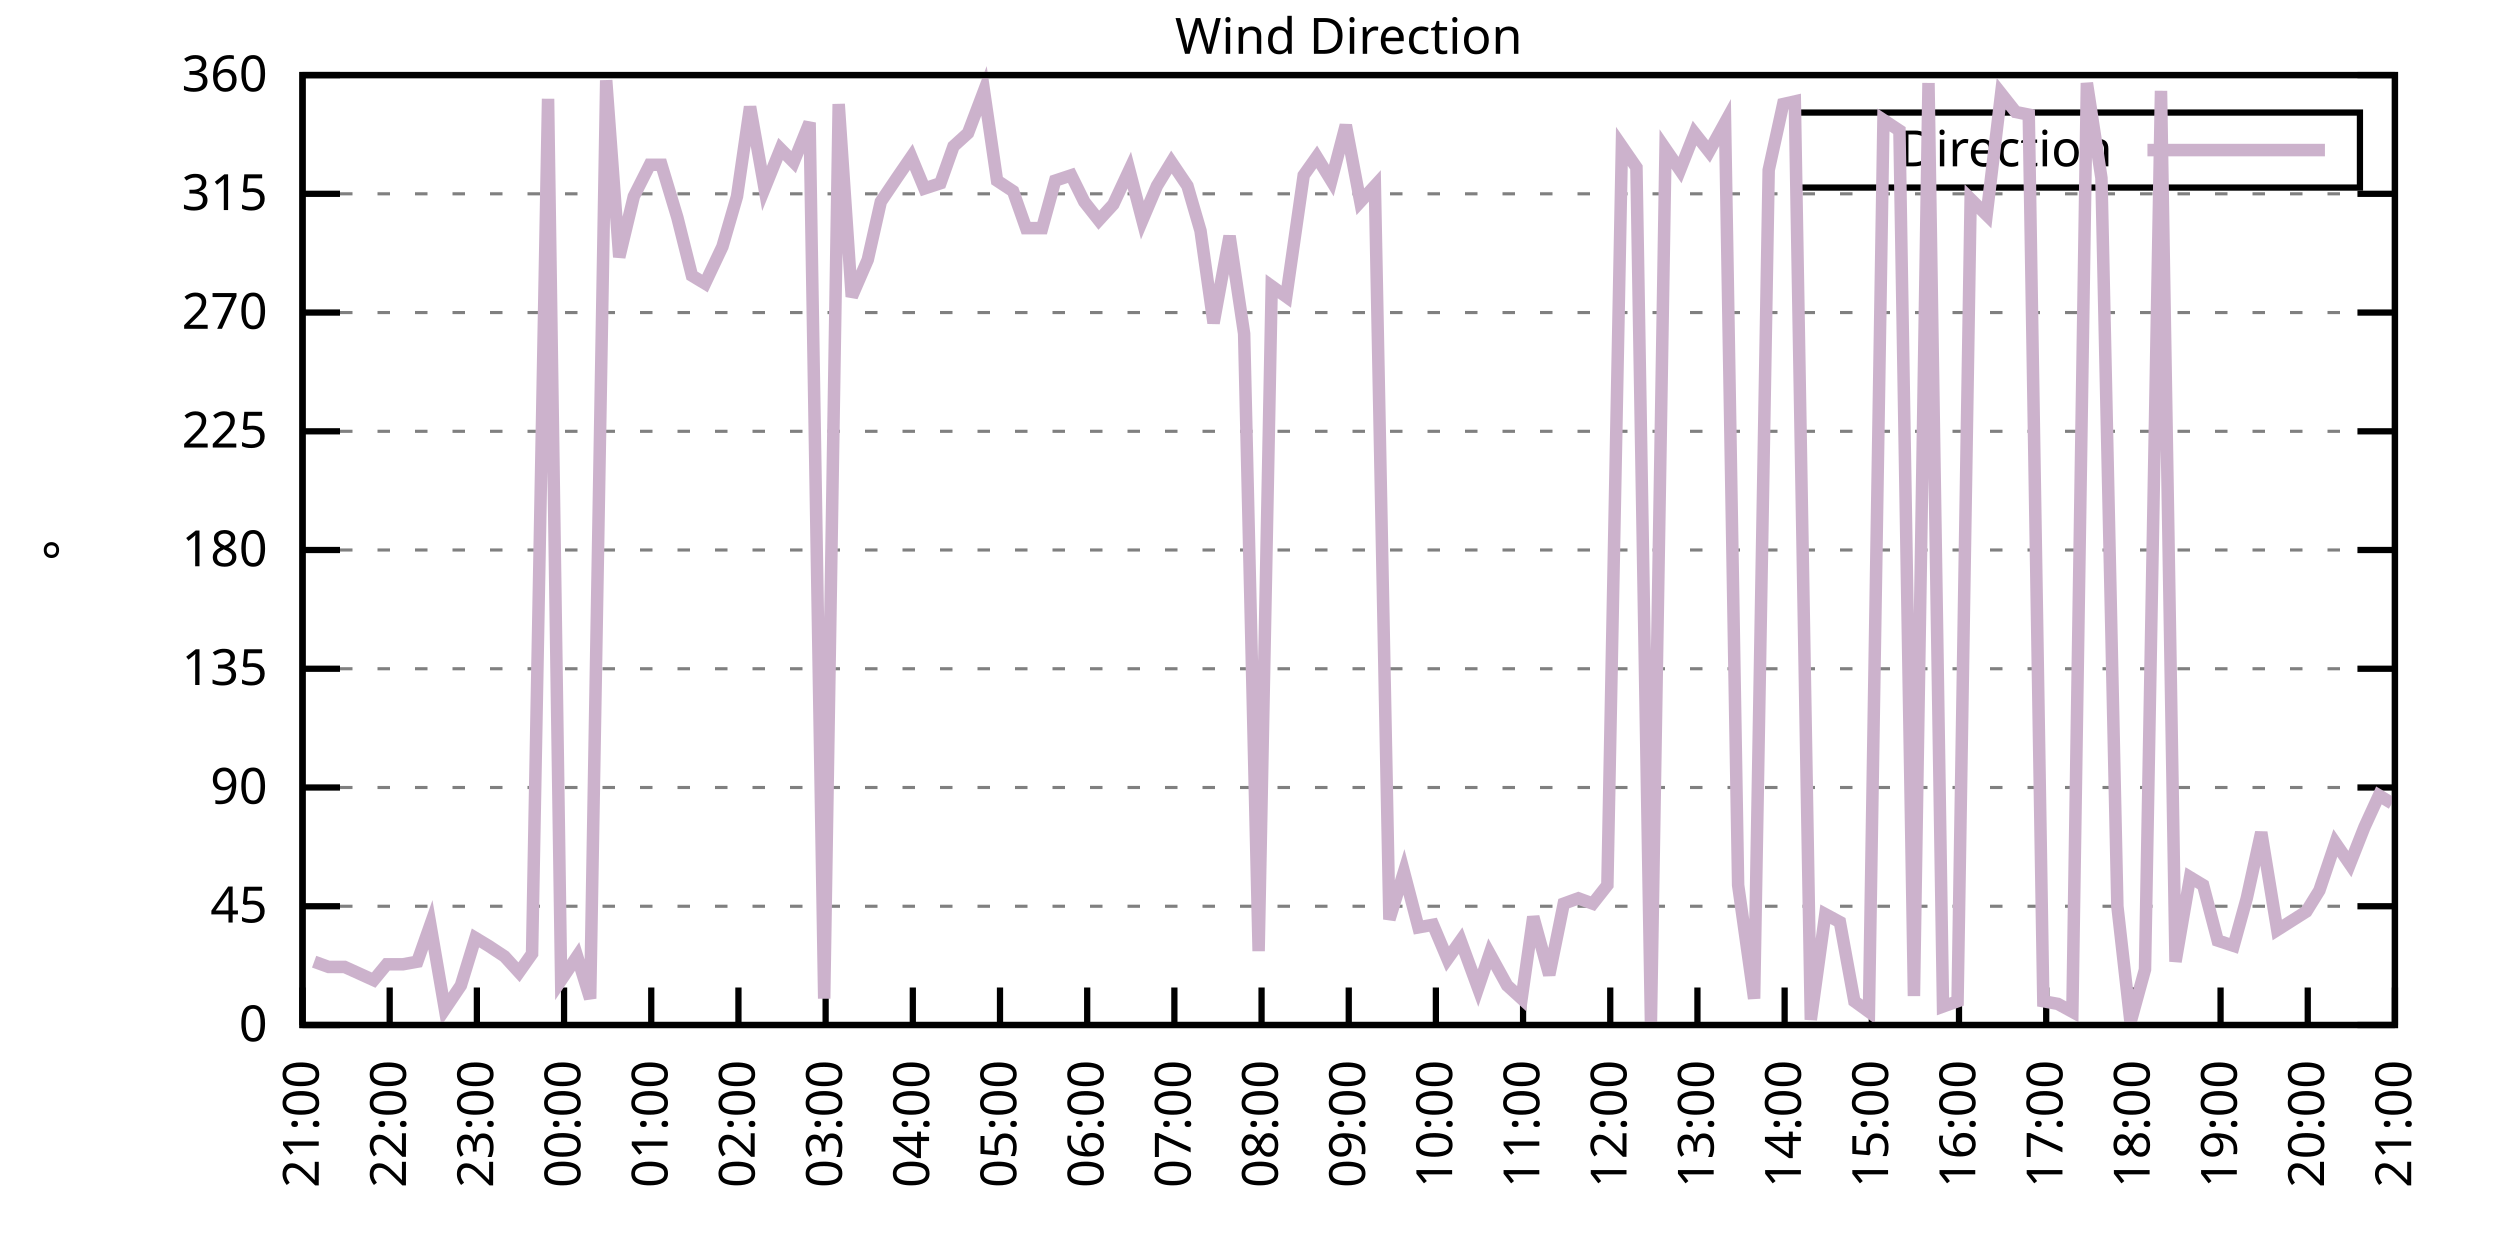
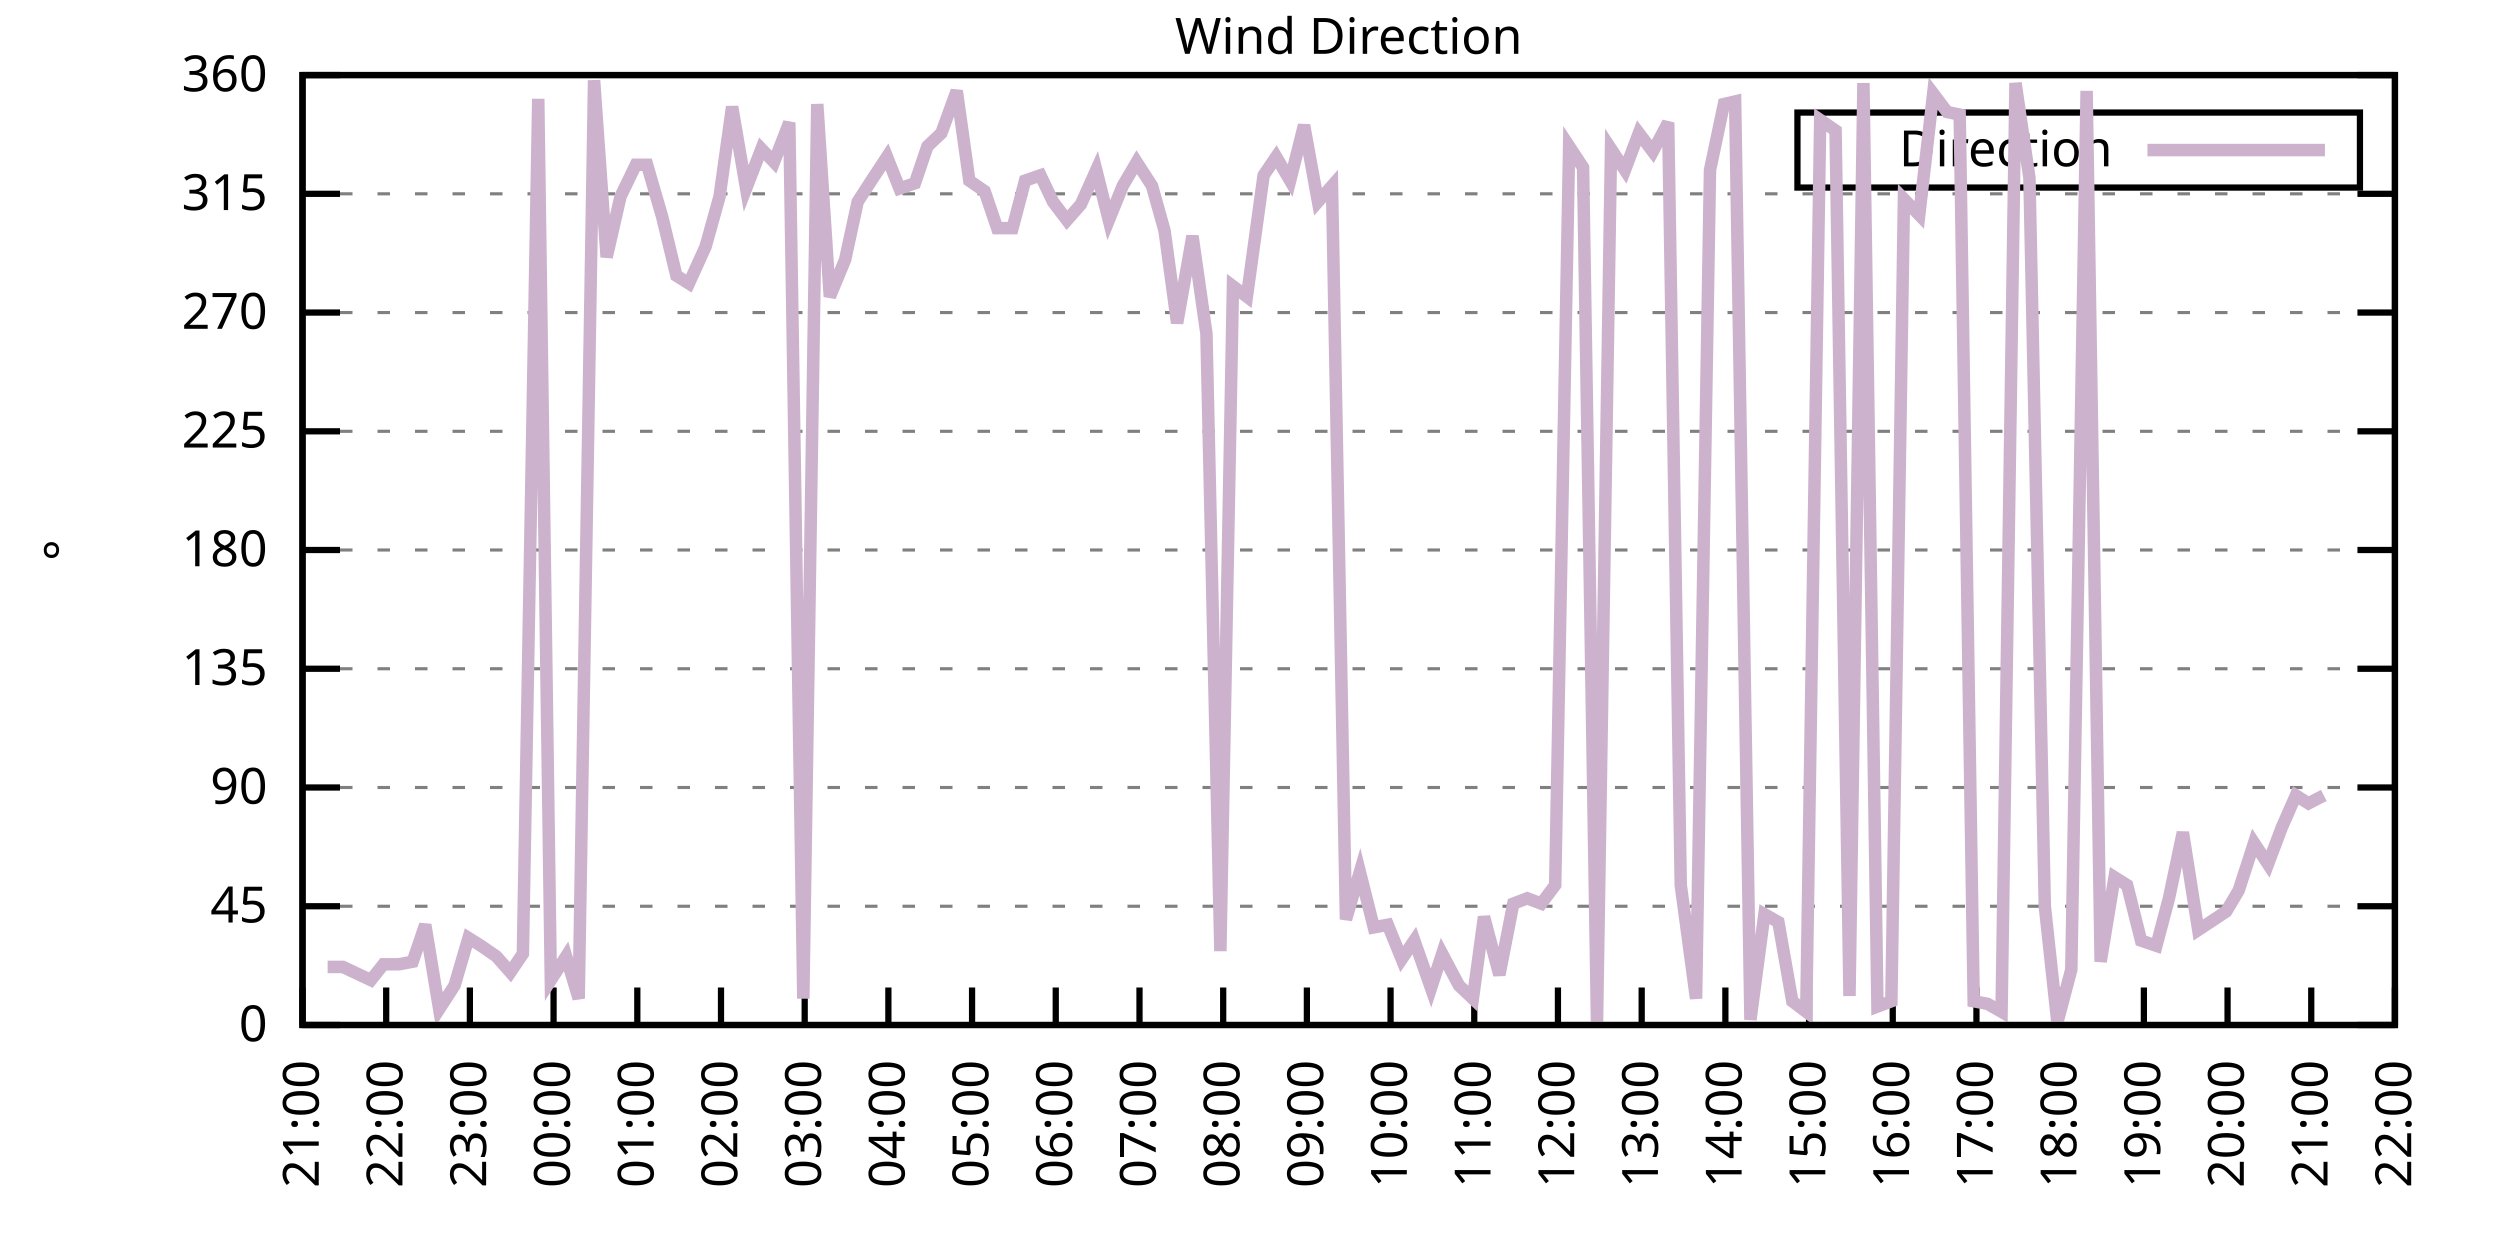
<svg xmlns="http://www.w3.org/2000/svg" xmlns:xlink="http://www.w3.org/1999/xlink" width="400" height="200" viewBox="0 0 400 200">
  <g id="gnuplot_canvas">
    <rect x="0" y="0" width="400" height="200" fill="none" />
    <defs>
      <circle id="gpDot" r="0.5" stroke-width="0.5" stroke="currentColor" />
      <path id="gpPt0" stroke-width="0.333" stroke="currentColor" d="M-1,0 h2 M0,-1 v2" />
      <path id="gpPt1" stroke-width="0.333" stroke="currentColor" d="M-1,-1 L1,1 M1,-1 L-1,1" />
      <path id="gpPt2" stroke-width="0.333" stroke="currentColor" d="M-1,0 L1,0 M0,-1 L0,1 M-1,-1 L1,1 M-1,1 L1,-1" />
      <rect id="gpPt3" stroke-width="0.333" stroke="currentColor" x="-1" y="-1" width="2" height="2" />
      <rect id="gpPt4" stroke-width="0.333" stroke="currentColor" fill="currentColor" x="-1" y="-1" width="2" height="2" />
      <circle id="gpPt5" stroke-width="0.333" stroke="currentColor" cx="0" cy="0" r="1" />
      <use xlink:href="#gpPt5" id="gpPt6" fill="currentColor" stroke="none" />
      <path id="gpPt7" stroke-width="0.333" stroke="currentColor" d="M0,-1.33 L-1.33,0.67 L1.33,0.67 z" />
      <use xlink:href="#gpPt7" id="gpPt8" fill="currentColor" stroke="none" />
      <use xlink:href="#gpPt7" id="gpPt9" stroke="currentColor" transform="rotate(180)" />
      <use xlink:href="#gpPt9" id="gpPt10" fill="currentColor" stroke="none" />
      <use xlink:href="#gpPt3" id="gpPt11" stroke="currentColor" transform="rotate(45)" />
      <use xlink:href="#gpPt11" id="gpPt12" fill="currentColor" stroke="none" />
      <path id="gpPt13" stroke-width="0.333" stroke="currentColor" d="M0,1.330 L1.265,0.411 L0.782,-1.067 L-0.782,-1.076 L-1.265,0.411 z" />
      <use xlink:href="#gpPt13" id="gpPt14" fill="currentColor" stroke="none" />
      <filter id="textbox" filterUnits="objectBoundingBox" x="0" y="0" height="1" width="1">
        <feFlood flood-color="white" flood-opacity="1" result="bgnd" />
        <feComposite in="SourceGraphic" in2="bgnd" operator="atop" />
      </filter>
      <filter id="greybox" filterUnits="objectBoundingBox" x="0" y="0" height="1" width="1">
        <feFlood flood-color="lightgrey" flood-opacity="1" result="grey" />
        <feComposite in="SourceGraphic" in2="grey" operator="atop" />
      </filter>
    </defs>
    <g fill="none" color="white" stroke="currentColor" stroke-width="1.00" stroke-linecap="butt" stroke-linejoin="miter">
</g>
    <g fill="none" color="black" stroke="currentColor" stroke-width="1.00" stroke-linecap="butt" stroke-linejoin="miter">
      <g stroke="none" shape-rendering="crispEdges">
        <polygon fill="rgb(255, 255, 255)" points="48.40,164.00 383.18,164.00 383.18,12.02 48.40,12.02 " />
      </g>
    </g>
    <g fill="none" color="black" stroke="currentColor" stroke-width="1.00" stroke-linecap="butt" stroke-linejoin="miter">
</g>
    <g fill="none" color="black" stroke="black" stroke-width="0.50" stroke-linecap="butt" stroke-linejoin="miter">
</g>
    <g fill="none" color="gray" stroke="currentColor" stroke-width="0.50" stroke-linecap="butt" stroke-linejoin="miter">
      <path stroke="gray" stroke-dasharray="2,4" class="gridline" d="M48.40,164.00 L383.19,164.00  " />
    </g>
    <g fill="none" color="gray" stroke="gray" stroke-width="1.00" stroke-linecap="butt" stroke-linejoin="miter">
</g>
    <g fill="none" color="black" stroke="currentColor" stroke-width="1.00" stroke-linecap="butt" stroke-linejoin="miter">
      <path stroke="black" d="M48.40,164.00 L54.40,164.00 M383.19,164.00 L377.19,164.00  " />
      <g transform="translate(42.80,166.60)" stroke="none" fill="black" font-family="Sans" font-size="8.00" text-anchor="end">
        <text>
          <tspan font-family="Sans"> 0</tspan>
        </text>
      </g>
    </g>
    <g fill="none" color="black" stroke="currentColor" stroke-width="1.00" stroke-linecap="butt" stroke-linejoin="miter">
</g>
    <g fill="none" color="black" stroke="black" stroke-width="0.50" stroke-linecap="butt" stroke-linejoin="miter">
</g>
    <g fill="none" color="gray" stroke="currentColor" stroke-width="0.50" stroke-linecap="butt" stroke-linejoin="miter">
      <path stroke="gray" stroke-dasharray="2,4" class="gridline" d="M48.40,145.00 L383.19,145.00  " />
    </g>
    <g fill="none" color="gray" stroke="gray" stroke-width="1.00" stroke-linecap="butt" stroke-linejoin="miter">
</g>
    <g fill="none" color="black" stroke="currentColor" stroke-width="1.00" stroke-linecap="butt" stroke-linejoin="miter">
      <path stroke="black" d="M48.40,145.00 L54.40,145.00 M383.19,145.00 L377.19,145.00  " />
      <g transform="translate(42.80,147.60)" stroke="none" fill="black" font-family="Sans" font-size="8.00" text-anchor="end">
        <text>
          <tspan font-family="Sans"> 45</tspan>
        </text>
      </g>
    </g>
    <g fill="none" color="black" stroke="currentColor" stroke-width="1.00" stroke-linecap="butt" stroke-linejoin="miter">
</g>
    <g fill="none" color="black" stroke="black" stroke-width="0.50" stroke-linecap="butt" stroke-linejoin="miter">
</g>
    <g fill="none" color="gray" stroke="currentColor" stroke-width="0.50" stroke-linecap="butt" stroke-linejoin="miter">
      <path stroke="gray" stroke-dasharray="2,4" class="gridline" d="M48.40,126.00 L383.19,126.00  " />
    </g>
    <g fill="none" color="gray" stroke="gray" stroke-width="1.00" stroke-linecap="butt" stroke-linejoin="miter">
</g>
    <g fill="none" color="black" stroke="currentColor" stroke-width="1.00" stroke-linecap="butt" stroke-linejoin="miter">
      <path stroke="black" d="M48.40,126.00 L54.40,126.00 M383.19,126.00 L377.19,126.00  " />
      <g transform="translate(42.80,128.60)" stroke="none" fill="black" font-family="Sans" font-size="8.00" text-anchor="end">
        <text>
          <tspan font-family="Sans"> 90</tspan>
        </text>
      </g>
    </g>
    <g fill="none" color="black" stroke="currentColor" stroke-width="1.00" stroke-linecap="butt" stroke-linejoin="miter">
</g>
    <g fill="none" color="black" stroke="black" stroke-width="0.50" stroke-linecap="butt" stroke-linejoin="miter">
</g>
    <g fill="none" color="gray" stroke="currentColor" stroke-width="0.50" stroke-linecap="butt" stroke-linejoin="miter">
      <path stroke="gray" stroke-dasharray="2,4" class="gridline" d="M48.40,107.00 L383.19,107.00  " />
    </g>
    <g fill="none" color="gray" stroke="gray" stroke-width="1.00" stroke-linecap="butt" stroke-linejoin="miter">
</g>
    <g fill="none" color="black" stroke="currentColor" stroke-width="1.00" stroke-linecap="butt" stroke-linejoin="miter">
      <path stroke="black" d="M48.40,107.00 L54.40,107.00 M383.19,107.00 L377.19,107.00  " />
      <g transform="translate(42.80,109.60)" stroke="none" fill="black" font-family="Sans" font-size="8.00" text-anchor="end">
        <text>
          <tspan font-family="Sans"> 135</tspan>
        </text>
      </g>
    </g>
    <g fill="none" color="black" stroke="currentColor" stroke-width="1.00" stroke-linecap="butt" stroke-linejoin="miter">
</g>
    <g fill="none" color="black" stroke="black" stroke-width="0.50" stroke-linecap="butt" stroke-linejoin="miter">
</g>
    <g fill="none" color="gray" stroke="currentColor" stroke-width="0.50" stroke-linecap="butt" stroke-linejoin="miter">
      <path stroke="gray" stroke-dasharray="2,4" class="gridline" d="M48.40,88.00 L383.19,88.00  " />
    </g>
    <g fill="none" color="gray" stroke="gray" stroke-width="1.00" stroke-linecap="butt" stroke-linejoin="miter">
</g>
    <g fill="none" color="black" stroke="currentColor" stroke-width="1.00" stroke-linecap="butt" stroke-linejoin="miter">
      <path stroke="black" d="M48.40,88.00 L54.40,88.00 M383.19,88.00 L377.19,88.00  " />
      <g transform="translate(42.80,90.60)" stroke="none" fill="black" font-family="Sans" font-size="8.00" text-anchor="end">
        <text>
          <tspan font-family="Sans"> 180</tspan>
        </text>
      </g>
    </g>
    <g fill="none" color="black" stroke="currentColor" stroke-width="1.00" stroke-linecap="butt" stroke-linejoin="miter">
</g>
    <g fill="none" color="black" stroke="black" stroke-width="0.50" stroke-linecap="butt" stroke-linejoin="miter">
</g>
    <g fill="none" color="gray" stroke="currentColor" stroke-width="0.50" stroke-linecap="butt" stroke-linejoin="miter">
      <path stroke="gray" stroke-dasharray="2,4" class="gridline" d="M48.40,69.01 L383.19,69.01  " />
    </g>
    <g fill="none" color="gray" stroke="gray" stroke-width="1.00" stroke-linecap="butt" stroke-linejoin="miter">
</g>
    <g fill="none" color="black" stroke="currentColor" stroke-width="1.00" stroke-linecap="butt" stroke-linejoin="miter">
      <path stroke="black" d="M48.40,69.01 L54.40,69.01 M383.19,69.01 L377.19,69.01  " />
      <g transform="translate(42.80,71.61)" stroke="none" fill="black" font-family="Sans" font-size="8.00" text-anchor="end">
        <text>
          <tspan font-family="Sans"> 225</tspan>
        </text>
      </g>
    </g>
    <g fill="none" color="black" stroke="currentColor" stroke-width="1.00" stroke-linecap="butt" stroke-linejoin="miter">
</g>
    <g fill="none" color="black" stroke="black" stroke-width="0.50" stroke-linecap="butt" stroke-linejoin="miter">
</g>
    <g fill="none" color="gray" stroke="currentColor" stroke-width="0.50" stroke-linecap="butt" stroke-linejoin="miter">
      <path stroke="gray" stroke-dasharray="2,4" class="gridline" d="M48.40,50.01 L383.19,50.01  " />
    </g>
    <g fill="none" color="gray" stroke="gray" stroke-width="1.00" stroke-linecap="butt" stroke-linejoin="miter">
</g>
    <g fill="none" color="black" stroke="currentColor" stroke-width="1.00" stroke-linecap="butt" stroke-linejoin="miter">
      <path stroke="black" d="M48.40,50.01 L54.40,50.01 M383.19,50.01 L377.19,50.01  " />
      <g transform="translate(42.80,52.61)" stroke="none" fill="black" font-family="Sans" font-size="8.00" text-anchor="end">
        <text>
          <tspan font-family="Sans"> 270</tspan>
        </text>
      </g>
    </g>
    <g fill="none" color="black" stroke="currentColor" stroke-width="1.00" stroke-linecap="butt" stroke-linejoin="miter">
</g>
    <g fill="none" color="black" stroke="black" stroke-width="0.50" stroke-linecap="butt" stroke-linejoin="miter">
</g>
    <g fill="none" color="gray" stroke="currentColor" stroke-width="0.50" stroke-linecap="butt" stroke-linejoin="miter">
      <path stroke="gray" stroke-dasharray="2,4" class="gridline" d="M48.40,31.01 L383.19,31.01  " />
    </g>
    <g fill="none" color="gray" stroke="gray" stroke-width="1.00" stroke-linecap="butt" stroke-linejoin="miter">
</g>
    <g fill="none" color="black" stroke="currentColor" stroke-width="1.00" stroke-linecap="butt" stroke-linejoin="miter">
      <path stroke="black" d="M48.40,31.01 L54.40,31.01 M383.19,31.01 L377.19,31.01  " />
      <g transform="translate(42.80,33.61)" stroke="none" fill="black" font-family="Sans" font-size="8.00" text-anchor="end">
        <text>
          <tspan font-family="Sans"> 315</tspan>
        </text>
      </g>
    </g>
    <g fill="none" color="black" stroke="currentColor" stroke-width="1.00" stroke-linecap="butt" stroke-linejoin="miter">
</g>
    <g fill="none" color="black" stroke="black" stroke-width="0.50" stroke-linecap="butt" stroke-linejoin="miter">
</g>
    <g fill="none" color="gray" stroke="currentColor" stroke-width="0.50" stroke-linecap="butt" stroke-linejoin="miter">
      <path stroke="gray" stroke-dasharray="2,4" class="gridline" d="M48.40,12.01 L383.19,12.01  " />
    </g>
    <g fill="none" color="gray" stroke="gray" stroke-width="1.00" stroke-linecap="butt" stroke-linejoin="miter">
</g>
    <g fill="none" color="black" stroke="currentColor" stroke-width="1.00" stroke-linecap="butt" stroke-linejoin="miter">
      <path stroke="black" d="M48.40,12.01 L54.40,12.01 M383.19,12.01 L377.19,12.01  " />
      <g transform="translate(42.80,14.61)" stroke="none" fill="black" font-family="Sans" font-size="8.00" text-anchor="end">
        <text>
          <tspan font-family="Sans"> 360</tspan>
        </text>
      </g>
    </g>
    <g fill="none" color="black" stroke="currentColor" stroke-width="1.00" stroke-linecap="butt" stroke-linejoin="miter">
      <path stroke="black" d="M48.40,164.00 L48.40,158.00  " />
      <g transform="translate(51.00,169.60) rotate(270.00)" stroke="none" fill="black" font-family="Sans" font-size="8.00" text-anchor="end">
        <text>
          <tspan font-family="Sans">21:00</tspan>
        </text>
      </g>
    </g>
    <g fill="none" color="black" stroke="currentColor" stroke-width="1.00" stroke-linecap="butt" stroke-linejoin="miter">
-       <path stroke="black" d="M62.35,164.00 L62.35,158.00  " />
-       <g transform="translate(64.95,169.60) rotate(270.00)" stroke="none" fill="black" font-family="Sans" font-size="8.00" text-anchor="end">
+       <path stroke="black" d="M61.79,164.00 L61.79,158.00  " />
+       <g transform="translate(64.39,169.60) rotate(270.00)" stroke="none" fill="black" font-family="Sans" font-size="8.00" text-anchor="end">
        <text>
          <tspan font-family="Sans">22:00</tspan>
        </text>
      </g>
    </g>
    <g fill="none" color="black" stroke="currentColor" stroke-width="1.00" stroke-linecap="butt" stroke-linejoin="miter">
-       <path stroke="black" d="M76.30,164.00 L76.30,158.00  " />
-       <g transform="translate(78.90,169.60) rotate(270.00)" stroke="none" fill="black" font-family="Sans" font-size="8.00" text-anchor="end">
+       <path stroke="black" d="M75.18,164.00 L75.18,158.00  " />
+       <g transform="translate(77.78,169.60) rotate(270.00)" stroke="none" fill="black" font-family="Sans" font-size="8.00" text-anchor="end">
        <text>
          <tspan font-family="Sans">23:00</tspan>
        </text>
      </g>
    </g>
    <g fill="none" color="black" stroke="currentColor" stroke-width="1.00" stroke-linecap="butt" stroke-linejoin="miter">
-       <path stroke="black" d="M90.25,164.00 L90.25,158.00  " />
-       <g transform="translate(92.85,169.60) rotate(270.00)" stroke="none" fill="black" font-family="Sans" font-size="8.00" text-anchor="end">
+       <path stroke="black" d="M88.57,164.00 L88.57,158.00  " />
+       <g transform="translate(91.17,169.60) rotate(270.00)" stroke="none" fill="black" font-family="Sans" font-size="8.00" text-anchor="end">
        <text>
          <tspan font-family="Sans">00:00</tspan>
        </text>
      </g>
    </g>
    <g fill="none" color="black" stroke="currentColor" stroke-width="1.00" stroke-linecap="butt" stroke-linejoin="miter">
-       <path stroke="black" d="M104.20,164.00 L104.20,158.00  " />
-       <g transform="translate(106.80,169.60) rotate(270.00)" stroke="none" fill="black" font-family="Sans" font-size="8.00" text-anchor="end">
+       <path stroke="black" d="M101.97,164.00 L101.97,158.00  " />
+       <g transform="translate(104.57,169.60) rotate(270.00)" stroke="none" fill="black" font-family="Sans" font-size="8.00" text-anchor="end">
        <text>
          <tspan font-family="Sans">01:00</tspan>
        </text>
      </g>
    </g>
    <g fill="none" color="black" stroke="currentColor" stroke-width="1.00" stroke-linecap="butt" stroke-linejoin="miter">
-       <path stroke="black" d="M118.15,164.00 L118.15,158.00  " />
-       <g transform="translate(120.75,169.60) rotate(270.00)" stroke="none" fill="black" font-family="Sans" font-size="8.00" text-anchor="end">
+       <path stroke="black" d="M115.36,164.00 L115.36,158.00  " />
+       <g transform="translate(117.96,169.60) rotate(270.00)" stroke="none" fill="black" font-family="Sans" font-size="8.00" text-anchor="end">
        <text>
          <tspan font-family="Sans">02:00</tspan>
        </text>
      </g>
    </g>
    <g fill="none" color="black" stroke="currentColor" stroke-width="1.00" stroke-linecap="butt" stroke-linejoin="miter">
-       <path stroke="black" d="M132.10,164.00 L132.10,158.00  " />
-       <g transform="translate(134.70,169.60) rotate(270.00)" stroke="none" fill="black" font-family="Sans" font-size="8.00" text-anchor="end">
+       <path stroke="black" d="M128.75,164.00 L128.75,158.00  " />
+       <g transform="translate(131.35,169.60) rotate(270.00)" stroke="none" fill="black" font-family="Sans" font-size="8.00" text-anchor="end">
        <text>
          <tspan font-family="Sans">03:00</tspan>
        </text>
      </g>
    </g>
    <g fill="none" color="black" stroke="currentColor" stroke-width="1.00" stroke-linecap="butt" stroke-linejoin="miter">
-       <path stroke="black" d="M146.05,164.00 L146.05,158.00  " />
-       <g transform="translate(148.65,169.60) rotate(270.00)" stroke="none" fill="black" font-family="Sans" font-size="8.00" text-anchor="end">
+       <path stroke="black" d="M142.14,164.00 L142.14,158.00  " />
+       <g transform="translate(144.74,169.60) rotate(270.00)" stroke="none" fill="black" font-family="Sans" font-size="8.00" text-anchor="end">
        <text>
          <tspan font-family="Sans">04:00</tspan>
        </text>
      </g>
    </g>
    <g fill="none" color="black" stroke="currentColor" stroke-width="1.00" stroke-linecap="butt" stroke-linejoin="miter">
-       <path stroke="black" d="M160.00,164.00 L160.00,158.00  " />
-       <g transform="translate(162.60,169.60) rotate(270.00)" stroke="none" fill="black" font-family="Sans" font-size="8.00" text-anchor="end">
+       <path stroke="black" d="M155.53,164.00 L155.53,158.00  " />
+       <g transform="translate(158.13,169.60) rotate(270.00)" stroke="none" fill="black" font-family="Sans" font-size="8.00" text-anchor="end">
        <text>
          <tspan font-family="Sans">05:00</tspan>
        </text>
      </g>
    </g>
    <g fill="none" color="black" stroke="currentColor" stroke-width="1.00" stroke-linecap="butt" stroke-linejoin="miter">
-       <path stroke="black" d="M173.95,164.00 L173.95,158.00  " />
-       <g transform="translate(176.55,169.60) rotate(270.00)" stroke="none" fill="black" font-family="Sans" font-size="8.00" text-anchor="end">
+       <path stroke="black" d="M168.92,164.00 L168.92,158.00  " />
+       <g transform="translate(171.52,169.60) rotate(270.00)" stroke="none" fill="black" font-family="Sans" font-size="8.00" text-anchor="end">
        <text>
          <tspan font-family="Sans">06:00</tspan>
        </text>
      </g>
    </g>
    <g fill="none" color="black" stroke="currentColor" stroke-width="1.00" stroke-linecap="butt" stroke-linejoin="miter">
-       <path stroke="black" d="M187.90,164.00 L187.90,158.00  " />
-       <g transform="translate(190.50,169.60) rotate(270.00)" stroke="none" fill="black" font-family="Sans" font-size="8.00" text-anchor="end">
+       <path stroke="black" d="M182.32,164.00 L182.32,158.00  " />
+       <g transform="translate(184.92,169.60) rotate(270.00)" stroke="none" fill="black" font-family="Sans" font-size="8.00" text-anchor="end">
        <text>
          <tspan font-family="Sans">07:00</tspan>
        </text>
      </g>
    </g>
    <g fill="none" color="black" stroke="currentColor" stroke-width="1.00" stroke-linecap="butt" stroke-linejoin="miter">
-       <path stroke="black" d="M201.85,164.00 L201.85,158.00  " />
-       <g transform="translate(204.45,169.60) rotate(270.00)" stroke="none" fill="black" font-family="Sans" font-size="8.00" text-anchor="end">
+       <path stroke="black" d="M195.71,164.00 L195.71,158.00  " />
+       <g transform="translate(198.31,169.60) rotate(270.00)" stroke="none" fill="black" font-family="Sans" font-size="8.00" text-anchor="end">
        <text>
          <tspan font-family="Sans">08:00</tspan>
        </text>
      </g>
    </g>
    <g fill="none" color="black" stroke="currentColor" stroke-width="1.00" stroke-linecap="butt" stroke-linejoin="miter">
-       <path stroke="black" d="M215.80,164.00 L215.80,158.00  " />
-       <g transform="translate(218.40,169.60) rotate(270.00)" stroke="none" fill="black" font-family="Sans" font-size="8.00" text-anchor="end">
+       <path stroke="black" d="M209.10,164.00 L209.10,158.00  " />
+       <g transform="translate(211.70,169.60) rotate(270.00)" stroke="none" fill="black" font-family="Sans" font-size="8.00" text-anchor="end">
        <text>
          <tspan font-family="Sans">09:00</tspan>
        </text>
      </g>
    </g>
    <g fill="none" color="black" stroke="currentColor" stroke-width="1.00" stroke-linecap="butt" stroke-linejoin="miter">
-       <path stroke="black" d="M229.74,164.00 L229.74,158.00  " />
-       <g transform="translate(232.34,169.60) rotate(270.00)" stroke="none" fill="black" font-family="Sans" font-size="8.00" text-anchor="end">
+       <path stroke="black" d="M222.49,164.00 L222.49,158.00  " />
+       <g transform="translate(225.09,169.60) rotate(270.00)" stroke="none" fill="black" font-family="Sans" font-size="8.00" text-anchor="end">
        <text>
          <tspan font-family="Sans">10:00</tspan>
        </text>
      </g>
    </g>
    <g fill="none" color="black" stroke="currentColor" stroke-width="1.00" stroke-linecap="butt" stroke-linejoin="miter">
-       <path stroke="black" d="M243.69,164.00 L243.69,158.00  " />
-       <g transform="translate(246.29,169.60) rotate(270.00)" stroke="none" fill="black" font-family="Sans" font-size="8.00" text-anchor="end">
+       <path stroke="black" d="M235.88,164.00 L235.88,158.00  " />
+       <g transform="translate(238.48,169.60) rotate(270.00)" stroke="none" fill="black" font-family="Sans" font-size="8.00" text-anchor="end">
        <text>
          <tspan font-family="Sans">11:00</tspan>
        </text>
      </g>
    </g>
    <g fill="none" color="black" stroke="currentColor" stroke-width="1.00" stroke-linecap="butt" stroke-linejoin="miter">
-       <path stroke="black" d="M257.64,164.00 L257.64,158.00  " />
-       <g transform="translate(260.24,169.60) rotate(270.00)" stroke="none" fill="black" font-family="Sans" font-size="8.00" text-anchor="end">
+       <path stroke="black" d="M249.27,164.00 L249.27,158.00  " />
+       <g transform="translate(251.87,169.60) rotate(270.00)" stroke="none" fill="black" font-family="Sans" font-size="8.00" text-anchor="end">
        <text>
          <tspan font-family="Sans">12:00</tspan>
        </text>
      </g>
    </g>
    <g fill="none" color="black" stroke="currentColor" stroke-width="1.00" stroke-linecap="butt" stroke-linejoin="miter">
-       <path stroke="black" d="M271.59,164.00 L271.59,158.00  " />
-       <g transform="translate(274.19,169.60) rotate(270.00)" stroke="none" fill="black" font-family="Sans" font-size="8.00" text-anchor="end">
+       <path stroke="black" d="M262.67,164.00 L262.67,158.00  " />
+       <g transform="translate(265.27,169.60) rotate(270.00)" stroke="none" fill="black" font-family="Sans" font-size="8.00" text-anchor="end">
        <text>
          <tspan font-family="Sans">13:00</tspan>
        </text>
      </g>
    </g>
    <g fill="none" color="black" stroke="currentColor" stroke-width="1.00" stroke-linecap="butt" stroke-linejoin="miter">
-       <path stroke="black" d="M285.54,164.00 L285.54,158.00  " />
-       <g transform="translate(288.14,169.60) rotate(270.00)" stroke="none" fill="black" font-family="Sans" font-size="8.00" text-anchor="end">
+       <path stroke="black" d="M276.06,164.00 L276.06,158.00  " />
+       <g transform="translate(278.66,169.60) rotate(270.00)" stroke="none" fill="black" font-family="Sans" font-size="8.00" text-anchor="end">
        <text>
          <tspan font-family="Sans">14:00</tspan>
        </text>
      </g>
    </g>
    <g fill="none" color="black" stroke="currentColor" stroke-width="1.00" stroke-linecap="butt" stroke-linejoin="miter">
-       <path stroke="black" d="M299.49,164.00 L299.49,158.00  " />
-       <g transform="translate(302.09,169.60) rotate(270.00)" stroke="none" fill="black" font-family="Sans" font-size="8.00" text-anchor="end">
+       <path stroke="black" d="M289.45,164.00 L289.45,158.00  " />
+       <g transform="translate(292.05,169.60) rotate(270.00)" stroke="none" fill="black" font-family="Sans" font-size="8.00" text-anchor="end">
        <text>
          <tspan font-family="Sans">15:00</tspan>
        </text>
      </g>
    </g>
    <g fill="none" color="black" stroke="currentColor" stroke-width="1.00" stroke-linecap="butt" stroke-linejoin="miter">
-       <path stroke="black" d="M313.44,164.00 L313.44,158.00  " />
-       <g transform="translate(316.04,169.60) rotate(270.00)" stroke="none" fill="black" font-family="Sans" font-size="8.00" text-anchor="end">
+       <path stroke="black" d="M302.84,164.00 L302.84,158.00  " />
+       <g transform="translate(305.44,169.60) rotate(270.00)" stroke="none" fill="black" font-family="Sans" font-size="8.00" text-anchor="end">
        <text>
          <tspan font-family="Sans">16:00</tspan>
        </text>
      </g>
    </g>
    <g fill="none" color="black" stroke="currentColor" stroke-width="1.00" stroke-linecap="butt" stroke-linejoin="miter">
-       <path stroke="black" d="M327.39,164.00 L327.39,158.00  " />
-       <g transform="translate(329.99,169.60) rotate(270.00)" stroke="none" fill="black" font-family="Sans" font-size="8.00" text-anchor="end">
+       <path stroke="black" d="M316.23,164.00 L316.23,158.00  " />
+       <g transform="translate(318.83,169.60) rotate(270.00)" stroke="none" fill="black" font-family="Sans" font-size="8.00" text-anchor="end">
        <text>
          <tspan font-family="Sans">17:00</tspan>
        </text>
      </g>
    </g>
    <g fill="none" color="black" stroke="currentColor" stroke-width="1.00" stroke-linecap="butt" stroke-linejoin="miter">
-       <path stroke="black" d="M341.34,164.00 L341.34,158.00  " />
-       <g transform="translate(343.94,169.60) rotate(270.00)" stroke="none" fill="black" font-family="Sans" font-size="8.00" text-anchor="end">
+       <path stroke="black" d="M329.62,164.00 L329.62,158.00  " />
+       <g transform="translate(332.22,169.60) rotate(270.00)" stroke="none" fill="black" font-family="Sans" font-size="8.00" text-anchor="end">
        <text>
          <tspan font-family="Sans">18:00</tspan>
        </text>
      </g>
    </g>
    <g fill="none" color="black" stroke="currentColor" stroke-width="1.00" stroke-linecap="butt" stroke-linejoin="miter">
-       <path stroke="black" d="M355.29,164.00 L355.29,158.00  " />
-       <g transform="translate(357.89,169.60) rotate(270.00)" stroke="none" fill="black" font-family="Sans" font-size="8.00" text-anchor="end">
+       <path stroke="black" d="M343.02,164.00 L343.02,158.00  " />
+       <g transform="translate(345.62,169.60) rotate(270.00)" stroke="none" fill="black" font-family="Sans" font-size="8.00" text-anchor="end">
        <text>
          <tspan font-family="Sans">19:00</tspan>
        </text>
      </g>
    </g>
    <g fill="none" color="black" stroke="currentColor" stroke-width="1.00" stroke-linecap="butt" stroke-linejoin="miter">
-       <path stroke="black" d="M369.24,164.00 L369.24,158.00  " />
-       <g transform="translate(371.84,169.60) rotate(270.00)" stroke="none" fill="black" font-family="Sans" font-size="8.00" text-anchor="end">
+       <path stroke="black" d="M356.41,164.00 L356.41,158.00  " />
+       <g transform="translate(359.01,169.60) rotate(270.00)" stroke="none" fill="black" font-family="Sans" font-size="8.00" text-anchor="end">
        <text>
          <tspan font-family="Sans">20:00</tspan>
+         </text>
+       </g>
+     </g>
+     <g fill="none" color="black" stroke="currentColor" stroke-width="1.00" stroke-linecap="butt" stroke-linejoin="miter">
+       <path stroke="black" d="M369.80,164.00 L369.80,158.00  " />
+       <g transform="translate(372.40,169.60) rotate(270.00)" stroke="none" fill="black" font-family="Sans" font-size="8.00" text-anchor="end">
+         <text>
+           <tspan font-family="Sans">21:00</tspan>
        </text>
      </g>
    </g>
    <g fill="none" color="black" stroke="currentColor" stroke-width="1.00" stroke-linecap="butt" stroke-linejoin="miter">
      <path stroke="black" d="M383.19,164.00 L383.19,158.00  " />
      <g transform="translate(385.79,169.60) rotate(270.00)" stroke="none" fill="black" font-family="Sans" font-size="8.00" text-anchor="end">
        <text>
-           <tspan font-family="Sans">21:00</tspan>
+           <tspan font-family="Sans">22:00</tspan>
        </text>
      </g>
    </g>
    <g fill="none" color="black" stroke="currentColor" stroke-width="1.00" stroke-linecap="butt" stroke-linejoin="miter">
</g>
    <g fill="none" color="black" stroke="currentColor" stroke-width="1.00" stroke-linecap="butt" stroke-linejoin="miter">
      <path stroke="black" d="M48.40,12.01 L48.40,164.00 L383.19,164.00 L383.19,12.01 L48.40,12.01 Z  " />
    </g>
    <g fill="none" color="black" stroke="currentColor" stroke-width="1.00" stroke-linecap="butt" stroke-linejoin="miter">
</g>
    <g fill="none" color="black" stroke="currentColor" stroke-width="1.00" stroke-linecap="butt" stroke-linejoin="miter">
      <path stroke="black" d="M287.59,30.01 L287.59,18.01 L377.59,18.01 L377.59,30.01 L287.59,30.01 Z  " />
    </g>
    <g id="Wind_direction_plot_1">
      <g fill="none" color="white" stroke="black" stroke-width="2.00" stroke-linecap="butt" stroke-linejoin="miter">
</g>
      <g fill="none" color="black" stroke="currentColor" stroke-width="2.00" stroke-linecap="butt" stroke-linejoin="miter">
        <g transform="translate(337.99,26.61)" stroke="none" fill="black" font-family="Sans" font-size="8.00" text-anchor="end">
          <text>
            <tspan font-family="Sans">Direction</tspan>
          </text>
        </g>
      </g>
      <g fill="none" color="black" stroke="currentColor" stroke-width="2.00" stroke-linecap="butt" stroke-linejoin="miter">
-         <path stroke="rgb(204, 178, 204)" d="M343.59,24.01 L371.99,24.01 M50.26,153.87 L52.58,154.71 L55.14,154.71 L59.79,156.82 L61.88,154.29 L64.44,154.29   L66.77,153.87 L68.86,147.96 L71.18,161.47 L73.74,157.67 L76.07,150.07 L78.16,151.33 L80.72,153.02 L83.04,155.56   L85.13,152.60 L87.69,15.81 L89.78,156.82 L92.34,153.02 L94.43,159.78 L96.99,12.85 L99.08,41.14 L101.41,31.43   L103.97,26.36 L105.83,26.36 L108.38,34.81 L110.71,44.10 L112.80,45.36 L115.59,39.45 L117.92,31.43 L120.01,17.08   L122.33,30.16 L124.89,23.83 L126.98,25.94 L129.54,19.61 L131.87,159.78 L134.19,16.65 L136.28,47.47 L138.84,41.56   L140.93,32.28 L143.49,28.48 L145.81,25.10 L147.91,30.16 L150.46,29.32 L152.56,23.41 L154.88,21.30 L157.44,14.54   L159.53,28.90 L162.09,30.59 L164.18,36.50 L166.74,36.50 L168.83,28.90 L171.39,28.05 L173.48,32.28 L175.81,35.23   L178.13,32.70 L180.69,27.21 L182.78,35.23 L185.11,29.74 L187.43,25.94 L189.99,29.74 L192.08,36.92 L194.17,51.70   L196.73,37.76 L199.06,53.39 L201.38,152.18 L203.47,45.79 L205.80,47.47 L208.59,28.05 L210.68,25.10 L213.01,28.90   L215.33,20.03 L217.65,32.28 L219.98,29.74 L222.30,147.11 L224.63,139.51 L226.95,148.38 L229.28,147.96 L231.60,153.45   L233.70,150.49 L236.49,158.09 L238.35,152.60 L241.14,157.67 L243.46,159.78 L245.32,146.69 L247.88,155.98 L250.20,144.58   L252.53,143.73 L254.85,144.58 L257.18,141.62 L259.50,23.41 L261.83,26.79 L264.15,163.58 L266.48,23.83 L268.80,27.21   L271.13,21.30 L273.45,24.25 L276.01,19.61 L278.10,141.62 L280.66,159.78 L282.99,27.21 L285.31,16.65 L287.17,16.23   L289.73,163.16 L292.05,146.27 L294.38,147.53 L296.70,160.20 L299.03,161.89 L301.35,19.19 L303.91,20.88 L306.23,159.36   L308.56,13.28 L310.88,161.04 L313.21,160.20 L315.30,31.85 L317.86,34.39 L320.18,14.97 L322.51,17.92 L324.60,18.34   L326.93,160.20 L329.25,160.62 L331.58,161.89 L333.90,13.28 L336.23,28.48 L338.78,145.00 L340.88,163.58 L343.20,155.13   L345.76,14.54 L348.08,153.87 L350.41,140.36 L352.50,141.62 L354.83,150.49 L357.38,151.33 L359.48,143.73 L361.80,133.18   L364.36,148.80 L369.01,145.85 L371.10,142.47 L373.66,134.87 L375.98,138.25 L378.31,132.34 L380.63,127.27 L382.73,128.54    " />
+         <path stroke="rgb(204, 178, 204)" d="M343.59,24.01 L371.99,24.01 M52.42,154.71 L54.87,154.71 L59.34,156.82 L61.35,154.29 L63.80,154.29 L66.03,153.87   L68.04,147.96 L70.27,161.47 L72.73,157.67 L74.96,150.07 L76.97,151.33 L79.42,153.02 L81.66,155.56 L83.66,152.60   L86.12,15.81 L88.13,156.82 L90.58,153.02 L92.59,159.78 L95.05,12.85 L97.06,41.14 L99.29,31.43 L101.74,26.36   L103.53,26.36 L105.98,34.81 L108.22,44.10 L110.22,45.36 L112.90,39.45 L115.13,31.43 L117.14,17.08 L119.38,30.16   L121.83,23.83 L123.84,25.94 L126.29,19.61 L128.53,159.78 L130.76,16.65 L132.77,47.47 L135.22,41.56 L137.23,32.28   L139.69,28.48 L141.92,25.10 L143.93,30.16 L146.38,29.32 L148.39,23.41 L150.62,21.30 L153.08,14.54 L155.09,28.90   L157.54,30.59 L159.55,36.50 L162.01,36.50 L164.01,28.90 L166.47,28.05 L168.48,32.28 L170.71,35.23 L172.94,32.70   L175.40,27.21 L177.41,35.23 L179.64,29.74 L181.87,25.94 L184.32,29.74 L186.33,36.92 L188.34,51.70 L190.80,37.76   L193.03,53.39 L195.26,152.18 L197.27,45.79 L199.50,47.47 L202.18,28.05 L204.19,25.10 L206.42,28.90 L208.65,20.03   L210.88,32.28 L213.12,29.74 L215.35,147.11 L217.58,139.51 L219.81,148.38 L222.04,147.96 L224.28,153.45 L226.29,150.49   L228.96,158.09 L230.75,152.60 L233.43,157.67 L235.66,159.78 L237.44,146.69 L239.90,155.98 L242.13,144.58 L244.36,143.73   L246.60,144.58 L248.83,141.62 L251.06,23.41 L253.29,26.79 L255.52,163.58 L257.76,23.83 L259.99,27.21 L262.22,21.30   L264.45,24.25 L266.91,19.61 L268.92,141.62 L271.37,159.78 L273.60,27.21 L275.83,16.65 L277.62,16.23 L280.07,163.16   L282.31,146.27 L284.54,147.53 L286.77,160.20 L289.00,161.89 L291.23,19.19 L293.69,20.88 L295.92,159.36 L298.15,13.28   L300.39,161.04 L302.62,160.20 L304.63,31.85 L307.08,34.39 L309.31,14.97 L311.54,17.92 L313.55,18.34 L315.79,160.20   L318.02,160.62 L320.25,161.89 L322.48,13.28 L324.71,28.48 L327.17,145.00 L329.18,163.58 L331.41,155.13 L333.86,14.54   L336.10,153.87 L338.33,140.36 L340.34,141.62 L342.57,150.49 L345.02,151.33 L347.03,143.73 L349.26,133.18 L351.72,148.80   L356.18,145.85 L358.19,142.47 L360.65,134.87 L362.88,138.25 L365.11,132.34 L367.34,127.27 L369.35,128.54 L371.81,127.27    " />
      </g>
    </g>
    <g fill="none" color="black" stroke="currentColor" stroke-width="2.00" stroke-linecap="butt" stroke-linejoin="miter">
</g>
    <g fill="none" color="black" stroke="black" stroke-width="1.00" stroke-linecap="butt" stroke-linejoin="miter">
</g>
    <g fill="none" color="black" stroke="currentColor" stroke-width="1.00" stroke-linecap="butt" stroke-linejoin="miter">
      <path stroke="black" d="M48.40,12.01 L48.40,164.00 L383.19,164.00 L383.19,12.01 L48.40,12.01 Z  " />
      <g transform="translate(12.80,88.01) rotate(270.00)" stroke="none" fill="black" font-family="Sans" font-size="8.00" text-anchor="middle">
        <text>
          <tspan font-family="Sans">°</tspan>
        </text>
      </g>
    </g>
    <g fill="none" color="black" stroke="currentColor" stroke-width="1.00" stroke-linecap="butt" stroke-linejoin="miter">
</g>
    <g fill="none" color="black" stroke="currentColor" stroke-width="1.00" stroke-linecap="butt" stroke-linejoin="miter">
      <g transform="translate(215.79,8.61)" stroke="none" fill="black" font-family="Sans" font-size="8.00" text-anchor="middle">
        <text>
          <tspan font-family="Sans">Wind Direction</tspan>
        </text>
      </g>
    </g>
    <g fill="none" color="black" stroke="currentColor" stroke-width="1.00" stroke-linecap="butt" stroke-linejoin="miter">
</g>
  </g>
</svg>
